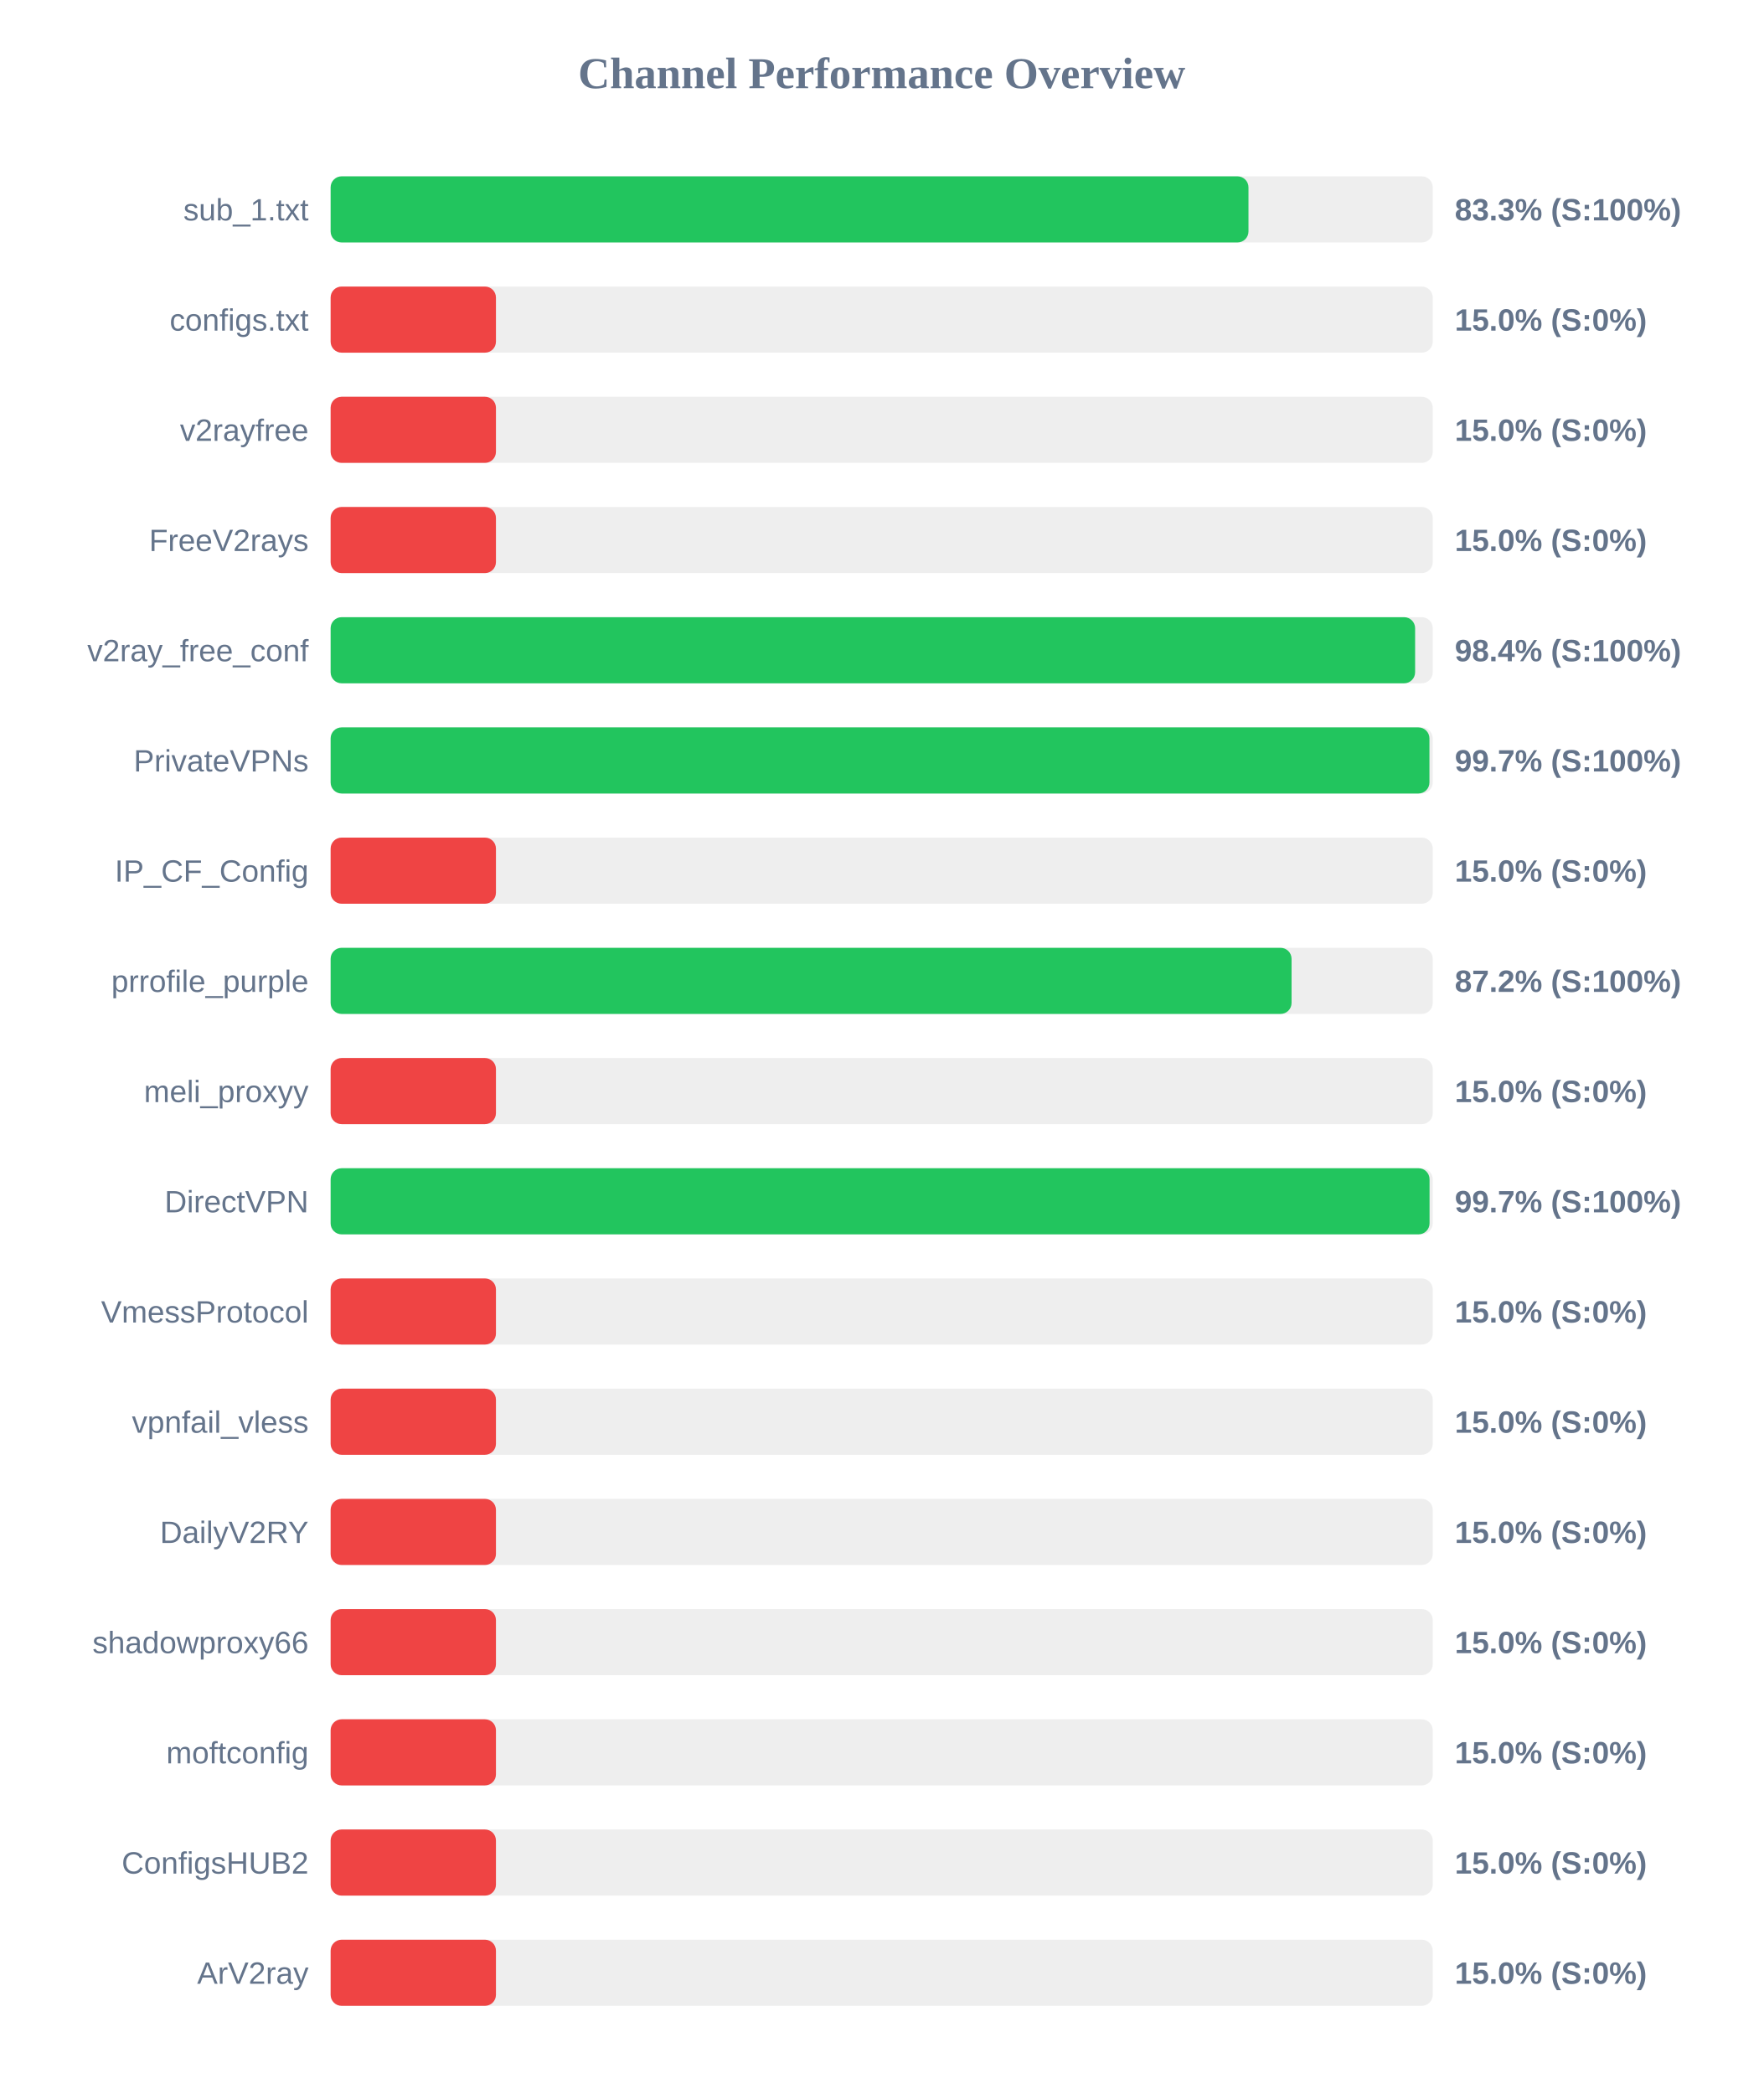
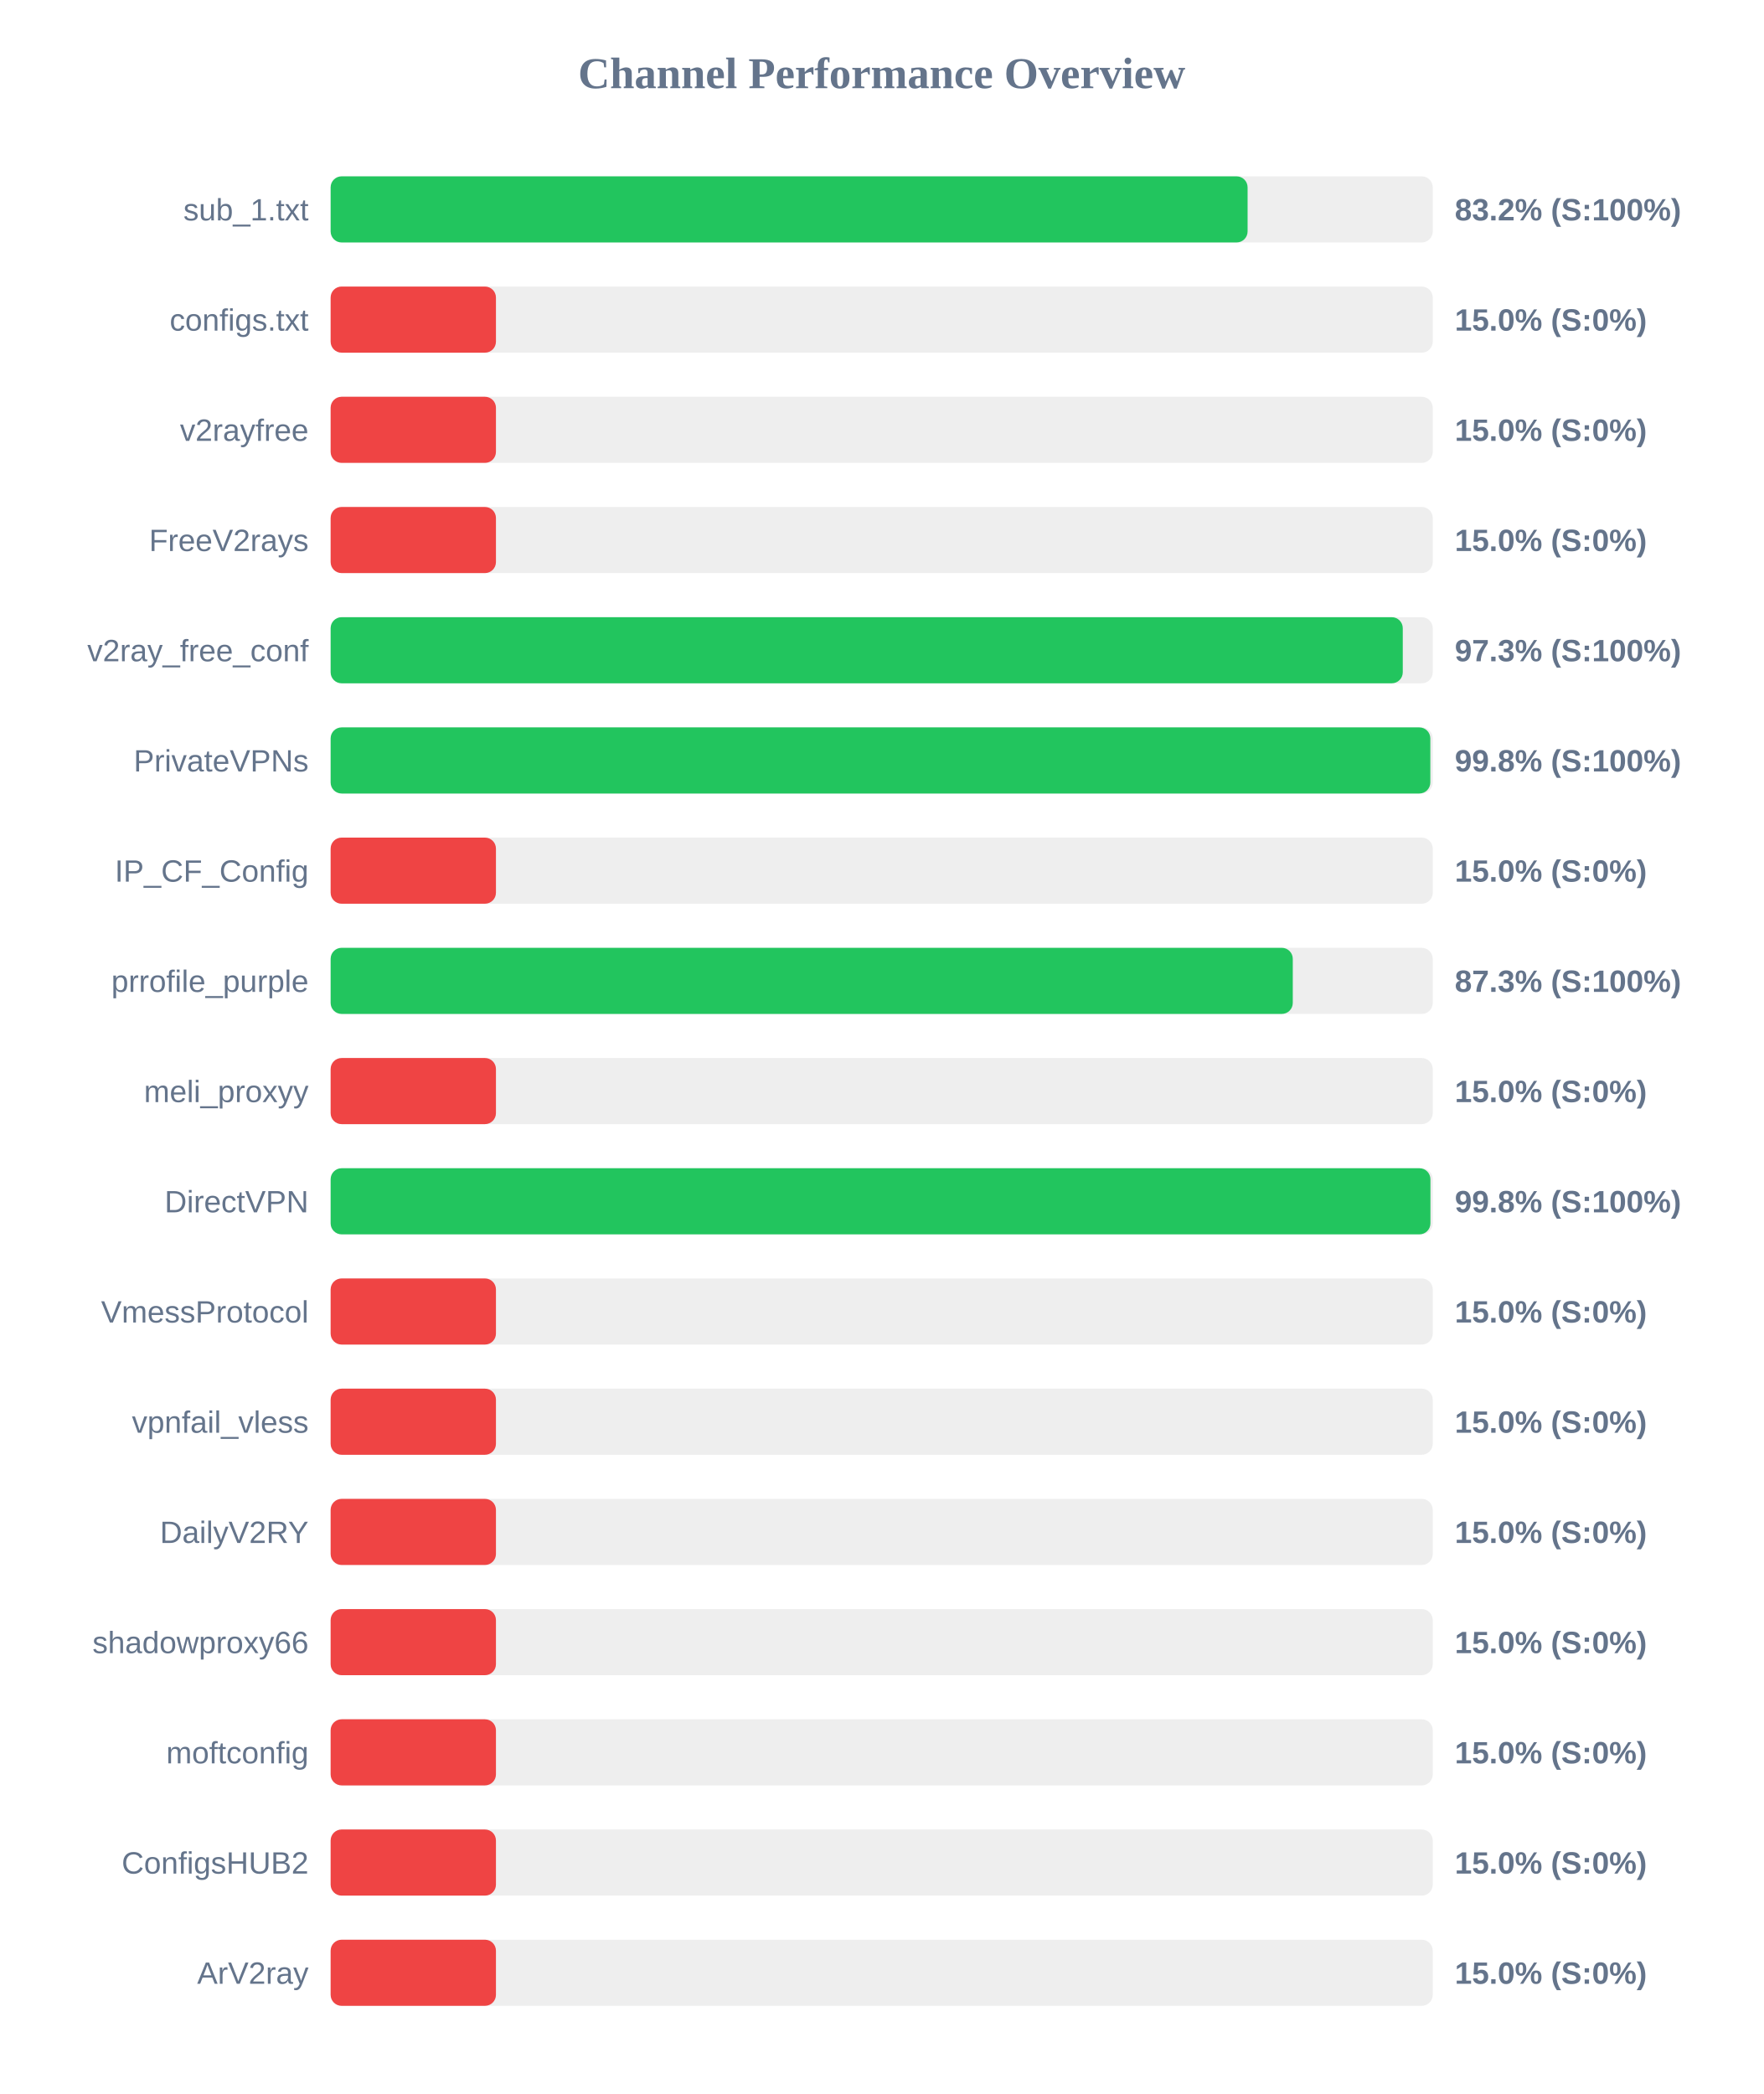
<svg xmlns="http://www.w3.org/2000/svg" width="800" height="950" version="1.1">
  <style>
        .row { font: 14px Arial; fill: #64748b; }
        .score { font: bold 14px Arial; fill: #64748b; }
    </style>
  <text x="400" y="40" text-anchor="middle" font-size="20px" font-weight="bold" fill="#64748b">Channel Performance Overview</text>
  <rect x="150" y="80" width="500" height="30" fill="#eee" rx="5" />
-   <rect x="150" y="80" width="416.4" height="30" fill="#22c55e" rx="5" />
+   <rect x="150" y="80" width="416.0" height="30" fill="#22c55e" rx="5" />
  <text x="140" y="100" text-anchor="end" class="row">sub_1.txt</text>
-   <text x="660" y="100" text-anchor="start" class="score">83.3% (S:100%)</text>
+   <text x="660" y="100" text-anchor="start" class="score">83.2% (S:100%)</text>
  <rect x="150" y="130" width="500" height="30" fill="#eee" rx="5" />
  <rect x="150" y="130" width="75.0" height="30" fill="#ef4444" rx="5" />
  <text x="140" y="150" text-anchor="end" class="row">configs.txt</text>
  <text x="660" y="150" text-anchor="start" class="score">15.0% (S:0%)</text>
  <rect x="150" y="180" width="500" height="30" fill="#eee" rx="5" />
  <rect x="150" y="180" width="75.0" height="30" fill="#ef4444" rx="5" />
  <text x="140" y="200" text-anchor="end" class="row">v2rayfree</text>
  <text x="660" y="200" text-anchor="start" class="score">15.0% (S:0%)</text>
  <rect x="150" y="230" width="500" height="30" fill="#eee" rx="5" />
  <rect x="150" y="230" width="75.0" height="30" fill="#ef4444" rx="5" />
  <text x="140" y="250" text-anchor="end" class="row">FreeV2rays</text>
  <text x="660" y="250" text-anchor="start" class="score">15.0% (S:0%)</text>
  <rect x="150" y="280" width="500" height="30" fill="#eee" rx="5" />
-   <rect x="150" y="280" width="492.0" height="30" fill="#22c55e" rx="5" />
+   <rect x="150" y="280" width="486.4" height="30" fill="#22c55e" rx="5" />
  <text x="140" y="300" text-anchor="end" class="row">v2ray_free_conf</text>
-   <text x="660" y="300" text-anchor="start" class="score">98.4% (S:100%)</text>
+   <text x="660" y="300" text-anchor="start" class="score">97.3% (S:100%)</text>
  <rect x="150" y="330" width="500" height="30" fill="#eee" rx="5" />
-   <rect x="150" y="330" width="498.5" height="30" fill="#22c55e" rx="5" />
+   <rect x="150" y="330" width="498.9" height="30" fill="#22c55e" rx="5" />
  <text x="140" y="350" text-anchor="end" class="row">PrivateVPNs</text>
-   <text x="660" y="350" text-anchor="start" class="score">99.7% (S:100%)</text>
+   <text x="660" y="350" text-anchor="start" class="score">99.8% (S:100%)</text>
  <rect x="150" y="380" width="500" height="30" fill="#eee" rx="5" />
  <rect x="150" y="380" width="75.0" height="30" fill="#ef4444" rx="5" />
  <text x="140" y="400" text-anchor="end" class="row">IP_CF_Config</text>
  <text x="660" y="400" text-anchor="start" class="score">15.0% (S:0%)</text>
  <rect x="150" y="430" width="500" height="30" fill="#eee" rx="5" />
-   <rect x="150" y="430" width="435.95" height="30" fill="#22c55e" rx="5" />
+   <rect x="150" y="430" width="436.5" height="30" fill="#22c55e" rx="5" />
  <text x="140" y="450" text-anchor="end" class="row">prrofile_purple</text>
-   <text x="660" y="450" text-anchor="start" class="score">87.2% (S:100%)</text>
+   <text x="660" y="450" text-anchor="start" class="score">87.3% (S:100%)</text>
  <rect x="150" y="480" width="500" height="30" fill="#eee" rx="5" />
  <rect x="150" y="480" width="75.0" height="30" fill="#ef4444" rx="5" />
  <text x="140" y="500" text-anchor="end" class="row">meli_proxyy</text>
  <text x="660" y="500" text-anchor="start" class="score">15.0% (S:0%)</text>
  <rect x="150" y="530" width="500" height="30" fill="#eee" rx="5" />
-   <rect x="150" y="530" width="498.55" height="30" fill="#22c55e" rx="5" />
+   <rect x="150" y="530" width="498.95" height="30" fill="#22c55e" rx="5" />
  <text x="140" y="550" text-anchor="end" class="row">DirectVPN</text>
-   <text x="660" y="550" text-anchor="start" class="score">99.7% (S:100%)</text>
+   <text x="660" y="550" text-anchor="start" class="score">99.8% (S:100%)</text>
  <rect x="150" y="580" width="500" height="30" fill="#eee" rx="5" />
  <rect x="150" y="580" width="75.0" height="30" fill="#ef4444" rx="5" />
  <text x="140" y="600" text-anchor="end" class="row">VmessProtocol</text>
  <text x="660" y="600" text-anchor="start" class="score">15.0% (S:0%)</text>
  <rect x="150" y="630" width="500" height="30" fill="#eee" rx="5" />
  <rect x="150" y="630" width="75.0" height="30" fill="#ef4444" rx="5" />
  <text x="140" y="650" text-anchor="end" class="row">vpnfail_vless</text>
  <text x="660" y="650" text-anchor="start" class="score">15.0% (S:0%)</text>
  <rect x="150" y="680" width="500" height="30" fill="#eee" rx="5" />
  <rect x="150" y="680" width="75.0" height="30" fill="#ef4444" rx="5" />
  <text x="140" y="700" text-anchor="end" class="row">DailyV2RY</text>
  <text x="660" y="700" text-anchor="start" class="score">15.0% (S:0%)</text>
  <rect x="150" y="730" width="500" height="30" fill="#eee" rx="5" />
  <rect x="150" y="730" width="75.0" height="30" fill="#ef4444" rx="5" />
  <text x="140" y="750" text-anchor="end" class="row">shadowproxy66</text>
  <text x="660" y="750" text-anchor="start" class="score">15.0% (S:0%)</text>
  <rect x="150" y="780" width="500" height="30" fill="#eee" rx="5" />
  <rect x="150" y="780" width="75.0" height="30" fill="#ef4444" rx="5" />
  <text x="140" y="800" text-anchor="end" class="row">moftconfig</text>
  <text x="660" y="800" text-anchor="start" class="score">15.0% (S:0%)</text>
  <rect x="150" y="830" width="500" height="30" fill="#eee" rx="5" />
  <rect x="150" y="830" width="75.0" height="30" fill="#ef4444" rx="5" />
  <text x="140" y="850" text-anchor="end" class="row">ConfigsHUB2</text>
  <text x="660" y="850" text-anchor="start" class="score">15.0% (S:0%)</text>
  <rect x="150" y="880" width="500" height="30" fill="#eee" rx="5" />
  <rect x="150" y="880" width="75.0" height="30" fill="#ef4444" rx="5" />
  <text x="140" y="900" text-anchor="end" class="row">ArV2ray</text>
  <text x="660" y="900" text-anchor="start" class="score">15.0% (S:0%)</text>
</svg>
